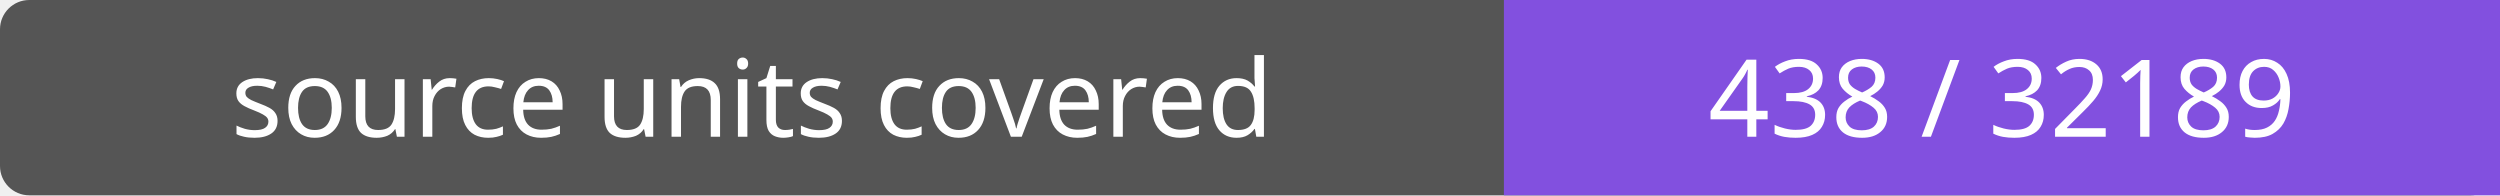
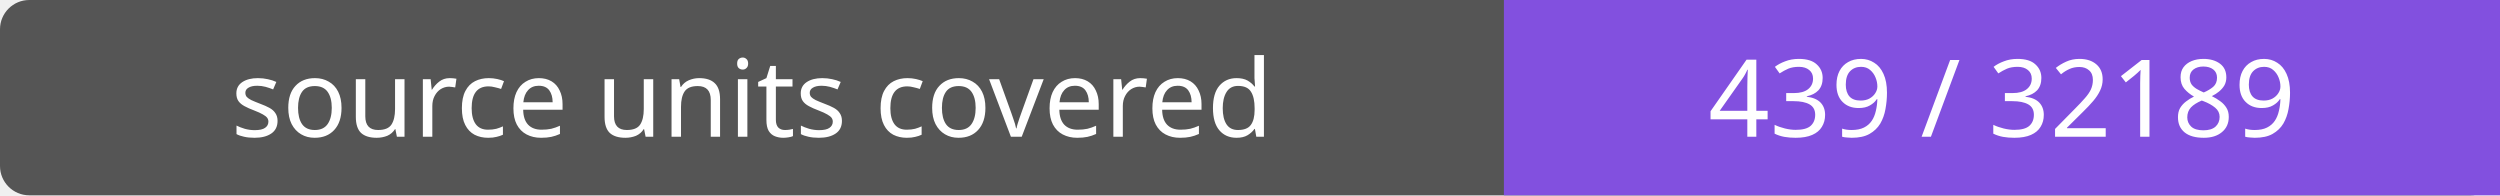
- <svg xmlns="http://www.w3.org/2000/svg" width="256" height="20" role="img" aria-label="source units covered: 438 / 32189">
+ <svg xmlns="http://www.w3.org/2000/svg" width="256" height="20" role="img" aria-label="source units covered: 439 / 32189">
  <rect width="256" height="20" rx="3" fill="#555" />
  <path fill="#8250df" d="M154 0h102v20H154z" />
  <g fill="#fff" text-anchor="middle" font-family="Verdana,sans-serif" font-size="11">
    <text x="77.0" y="14">source units covered</text>
-     <text x="205.0" y="14">438 / 32189</text>
+     <text x="205.0" y="14">439 / 32189</text>
  </g>
</svg>
